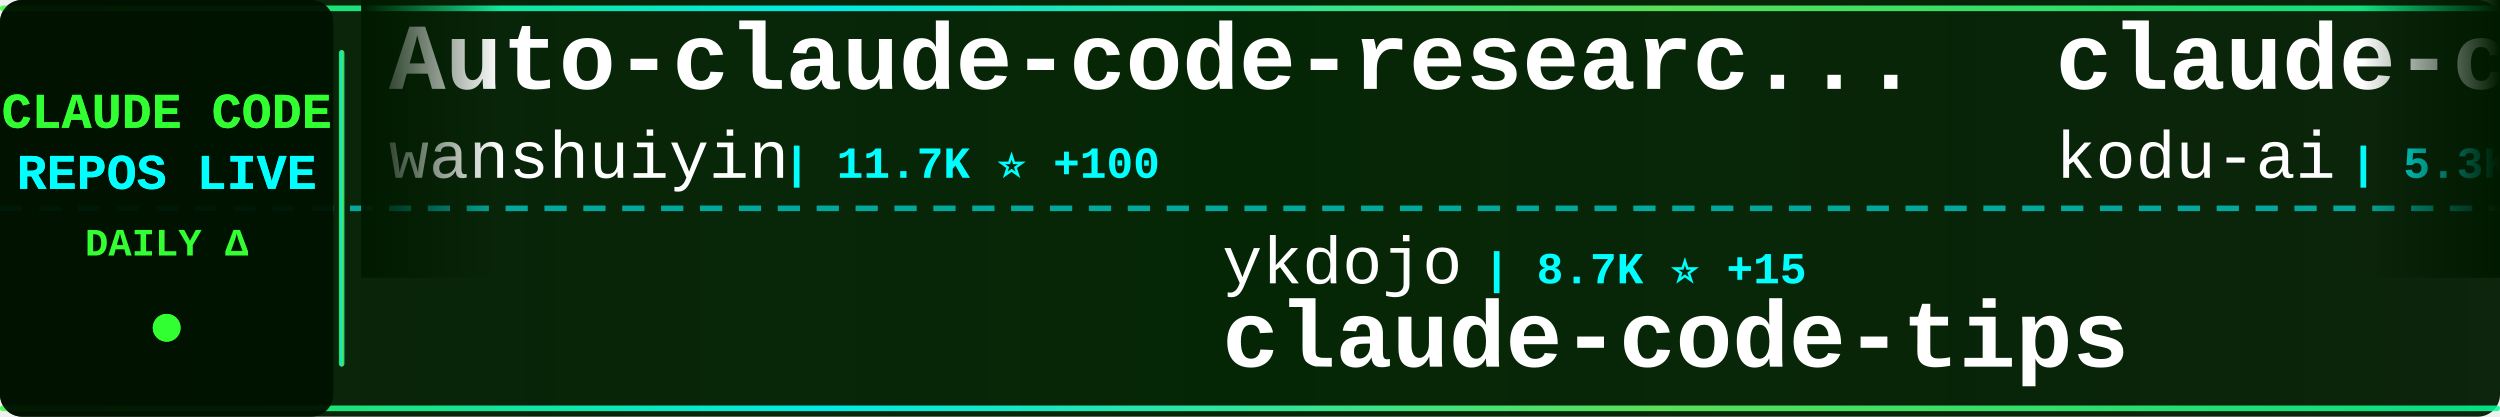
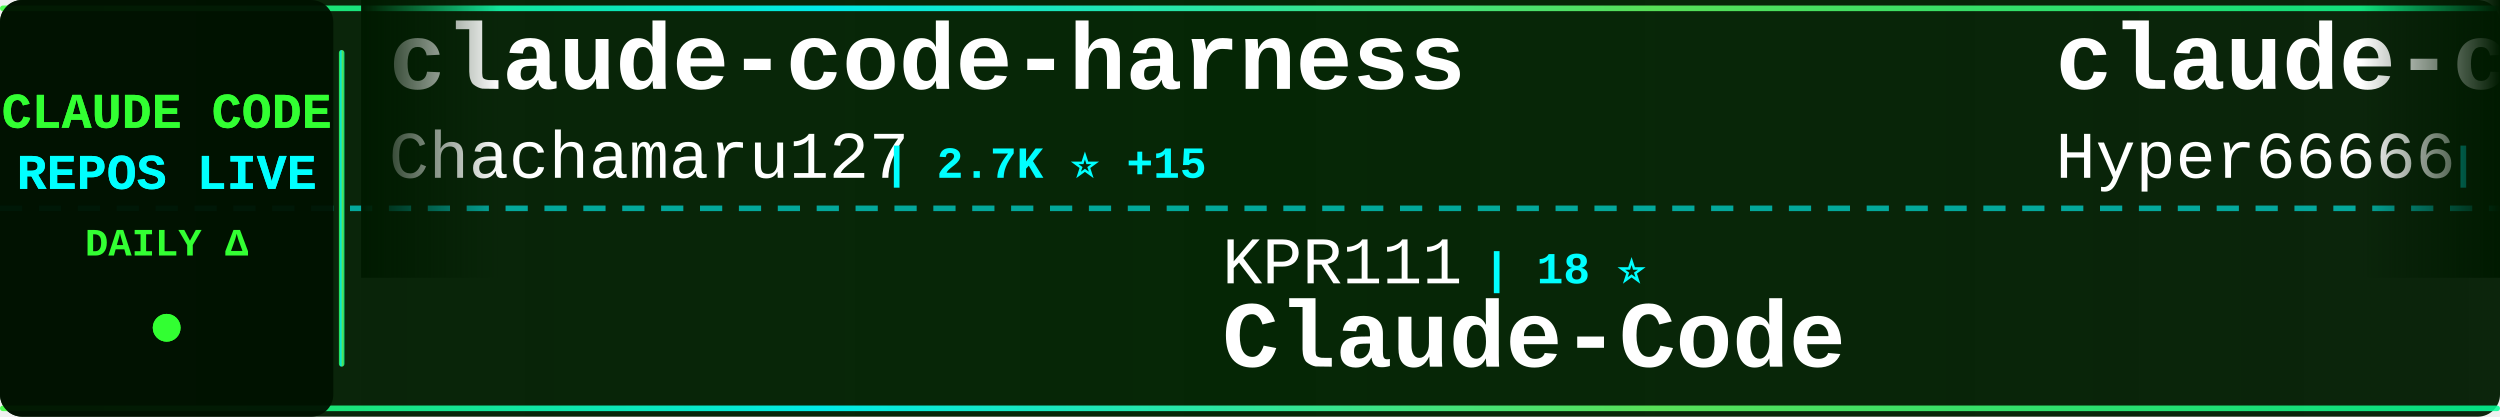
<svg xmlns="http://www.w3.org/2000/svg" width="900" height="150">
  <defs>
    <linearGradient id="tickerBg" x1="0%" y1="0%" x2="100%" y2="0%">
      <stop offset="0%" style="stop-color:#001a00;stop-opacity:0.95" />
      <stop offset="50%" style="stop-color:#002200;stop-opacity:0.98" />
      <stop offset="100%" style="stop-color:#001a00;stop-opacity:0.95" />
    </linearGradient>
    <linearGradient id="borderGrad" x1="0%" y1="0%" x2="100%" y2="0%">
      <stop offset="0%" style="stop-color:#33ff33;stop-opacity:0.85">
        <animate attributeName="stop-opacity" values="0.85;1;0.85" dur="2s" repeatCount="indefinite" />
      </stop>
      <stop offset="33%" style="stop-color:#00ffff;stop-opacity:0.9">
        <animate attributeName="stop-opacity" values="0.9;1;0.9" dur="2.2s" repeatCount="indefinite" />
      </stop>
      <stop offset="66%" style="stop-color:#66ff66;stop-opacity:0.85">
        <animate attributeName="stop-opacity" values="0.85;1;0.85" dur="1.8s" repeatCount="indefinite" />
      </stop>
      <stop offset="100%" style="stop-color:#00ff99;stop-opacity:0.85">
        <animate attributeName="stop-opacity" values="0.85;1;0.85" dur="2s" repeatCount="indefinite" />
      </stop>
    </linearGradient>
    <filter id="textGlow">
      <feGaussianBlur stdDeviation="0.1" result="coloredBlur" />
      <feMerge>
        <feMergeNode in="coloredBlur" />
        <feMergeNode in="SourceGraphic" />
      </feMerge>
    </filter>
    <filter id="metricGlow">
      <feGaussianBlur stdDeviation="0.2" result="coloredBlur" />
      <feMerge>
        <feMergeNode in="coloredBlur" />
        <feMergeNode in="SourceGraphic" />
      </feMerge>
    </filter>
    <linearGradient id="leftFade" x1="0%" y1="0%" x2="100%" y2="0%">
      <stop offset="0%" style="stop-color:#001a00;stop-opacity:1" />
      <stop offset="100%" style="stop-color:#001a00;stop-opacity:0" />
    </linearGradient>
    <linearGradient id="rightFade" x1="0%" y1="0%" x2="100%" y2="0%">
      <stop offset="0%" style="stop-color:#001a00;stop-opacity:0" />
      <stop offset="100%" style="stop-color:#001a00;stop-opacity:1" />
    </linearGradient>
  </defs>
  <rect width="900" height="150" fill="url(#tickerBg)" rx="8" />
  <rect x="0" y="2" width="900" height="2" fill="url(#borderGrad)" rx="1" />
  <rect x="0" y="146" width="900" height="2" fill="url(#borderGrad)" rx="1" />
  <line x1="0" y1="75" x2="900" y2="75" stroke="#00ffff" stroke-width="2" stroke-dasharray="8 6" opacity="0.6" />
  <rect x="0" y="0" width="120" height="150" fill="#001100" opacity="0.95" rx="8" />
  <text x="60" y="46" font-family="'Courier New', monospace" font-size="18" font-weight="bold" fill="#33ff33" text-anchor="middle" filter="url(#textGlow)">
    CLAUDE CODE
  </text>
  <text x="60" y="68" font-family="'Courier New', monospace" font-size="18" font-weight="bold" fill="#00ffff" text-anchor="middle" filter="url(#textGlow)">
    REPOS LIVE
  </text>
  <text x="60" y="92" font-family="'Courier New', monospace" font-size="14" font-weight="bold" fill="#33ff33" text-anchor="middle">
    DAILY Δ
  </text>
  <circle cx="60" cy="118" r="5" fill="#33ff33" filter="url(#metricGlow)">
    <animate attributeName="r" values="4;6;4" dur="1.5s" repeatCount="indefinite" />
    <animate attributeName="opacity" values="0.6;1;0.6" dur="1.5s" repeatCount="indefinite" />
  </circle>
  <rect x="122" y="18" width="2" height="114" fill="url(#borderGrad)" rx="1" />
  <clipPath id="tickerClip">
    <rect x="130" y="0" width="770" height="150" />
  </clipPath>
  <g clip-path="url(#tickerClip)">
    <g id="tickerItems">
      <animateTransform attributeName="transform" attributeType="XML" type="translate" from="0 0" to="-3000 0" dur="54s" repeatCount="indefinite" />
      <g transform="translate(0, 0)">
-         <text x="140" y="32" font-family="'Courier New', monospace" font-size="34" font-weight="bold" fill="#ffffff">Auto-claude-code-researc...</text>
-         <text x="140" y="64" font-family="'Courier New', monospace" font-size="24" font-weight="normal" fill="#ffffff" opacity="1.0">wanshuiyin</text>
-         <text x="282" y="64" font-family="'Courier New', monospace" font-size="16" font-weight="bold" fill="#00ffff"> | 11.7K ⭐ +100</text>
+         <text x="140" y="32" font-family="'Courier New', monospace" font-size="34" font-weight="bold" fill="#ffffff">claude-code-harness</text>
+         <text x="140" y="64" font-family="'Courier New', monospace" font-size="24" font-weight="normal" fill="#ffffff" opacity="1.0">Chachamaru127</text>
+         <text x="318" y="64" font-family="'Courier New', monospace" font-size="16" font-weight="bold" fill="#00ffff"> | 2.7K ⭐ +15</text>
      </g>
      <g transform="translate(300, 0)">
-         <text x="140" y="102" font-family="'Courier New', monospace" font-size="24" font-weight="normal" fill="#ffffff" opacity="1.0">ykdojo</text>
-         <text x="234" y="102" font-family="'Courier New', monospace" font-size="16" font-weight="bold" fill="#00ffff"> | 8.7K ⭐ +15</text>
-         <text x="140" y="132" font-family="'Courier New', monospace" font-size="34" font-weight="bold" fill="#ffffff">claude-code-tips</text>
+         <text x="140" y="102" font-family="'Courier New', monospace" font-size="24" font-weight="normal" fill="#ffffff" opacity="1.0">KPR111</text>
+         <text x="234" y="102" font-family="'Courier New', monospace" font-size="16" font-weight="bold" fill="#00ffff"> | 18 ⭐</text>
+         <text x="140" y="132" font-family="'Courier New', monospace" font-size="34" font-weight="bold" fill="#ffffff">Claude-Code</text>
      </g>
      <g transform="translate(600, 0)">
-         <text x="140" y="32" font-family="'Courier New', monospace" font-size="34" font-weight="bold" fill="#ffffff">claude-coder</text>
-         <text x="140" y="64" font-family="'Courier New', monospace" font-size="24" font-weight="normal" fill="#ffffff" opacity="1.0">kodu-ai</text>
-         <text x="246" y="64" font-family="'Courier New', monospace" font-size="16" font-weight="bold" fill="#00ffff"> | 5.3K ⭐</text>
+         <text x="140" y="32" font-family="'Courier New', monospace" font-size="34" font-weight="bold" fill="#ffffff">claude-code-sourcemap</text>
+         <text x="140" y="64" font-family="'Courier New', monospace" font-size="24" font-weight="normal" fill="#ffffff" opacity="1.0">Hyper66666</text>
+         <text x="282" y="64" font-family="'Courier New', monospace" font-size="16" font-weight="bold" fill="#00ffff"> | 215 ⭐</text>
      </g>
      <g transform="translate(900, 0)">
-         <text x="140" y="102" font-family="'Courier New', monospace" font-size="24" font-weight="normal" fill="#ffffff" opacity="1.0">feiskyer</text>
-         <text x="258" y="102" font-family="'Courier New', monospace" font-size="16" font-weight="bold" fill="#00ffff"> | 1.5K ⭐</text>
-         <text x="140" y="132" font-family="'Courier New', monospace" font-size="34" font-weight="bold" fill="#ffffff">claude-code-settings</text>
+         <text x="140" y="102" font-family="'Courier New', monospace" font-size="24" font-weight="normal" fill="#ffffff" opacity="1.0">Windy3f3f3f3f</text>
+         <text x="318" y="102" font-family="'Courier New', monospace" font-size="16" font-weight="bold" fill="#00ffff"> | 1.4K ⭐ +10</text>
+         <text x="140" y="132" font-family="'Courier New', monospace" font-size="34" font-weight="bold" fill="#ffffff">claude-code-from-scratch</text>
      </g>
      <g transform="translate(1200, 0)">
-         <text x="140" y="32" font-family="'Courier New', monospace" font-size="34" font-weight="bold" fill="#ffffff">Claude-Code-Workflow</text>
-         <text x="140" y="64" font-family="'Courier New', monospace" font-size="24" font-weight="normal" fill="#ffffff" opacity="1.0">catlog22</text>
-         <text x="258" y="64" font-family="'Courier New', monospace" font-size="16" font-weight="bold" fill="#00ffff"> | 2.1K ⭐ +8</text>
+         <text x="140" y="32" font-family="'Courier New', monospace" font-size="34" font-weight="bold" fill="#ffffff">claude-code-proxy</text>
+         <text x="140" y="64" font-family="'Courier New', monospace" font-size="24" font-weight="normal" fill="#ffffff" opacity="1.0">fuergaosi233</text>
+         <text x="306" y="64" font-family="'Courier New', monospace" font-size="16" font-weight="bold" fill="#00ffff"> | 2.7K ⭐ +5</text>
      </g>
      <g transform="translate(1500, 0)">
-         <text x="140" y="102" font-family="'Courier New', monospace" font-size="24" font-weight="normal" fill="#ffffff" opacity="1.0">RichardAtCT</text>
-         <text x="294" y="102" font-family="'Courier New', monospace" font-size="16" font-weight="bold" fill="#00ffff"> | 2.7K ⭐ +2</text>
-         <text x="140" y="132" font-family="'Courier New', monospace" font-size="34" font-weight="bold" fill="#ffffff">claude-code-telegram</text>
+         <text x="140" y="102" font-family="'Courier New', monospace" font-size="24" font-weight="normal" fill="#ffffff" opacity="1.0">pengchengneo</text>
+         <text x="306" y="102" font-family="'Courier New', monospace" font-size="16" font-weight="bold" fill="#00ffff"> | 1.5K ⭐ +7</text>
+         <text x="140" y="132" font-family="'Courier New', monospace" font-size="34" font-weight="bold" fill="#ffffff">Claude-Code</text>
      </g>
      <g transform="translate(1800, 0)">
-         <text x="140" y="32" font-family="'Courier New', monospace" font-size="34" font-weight="bold" fill="#ffffff">claude-code-hooks-master...</text>
-         <text x="140" y="64" font-family="'Courier New', monospace" font-size="24" font-weight="normal" fill="#ffffff" opacity="1.0">disler</text>
-         <text x="234" y="64" font-family="'Courier New', monospace" font-size="16" font-weight="bold" fill="#00ffff"> | 3.7K ⭐ +1</text>
+         <text x="140" y="32" font-family="'Courier New', monospace" font-size="34" font-weight="bold" fill="#ffffff">Open-ClaudeCode</text>
+         <text x="140" y="64" font-family="'Courier New', monospace" font-size="24" font-weight="normal" fill="#ffffff" opacity="1.0">LING71671</text>
+         <text x="270" y="64" font-family="'Courier New', monospace" font-size="16" font-weight="bold" fill="#00ffff"> | 876 ⭐ +1</text>
      </g>
      <g transform="translate(2100, 0)">
-         <text x="140" y="102" font-family="'Courier New', monospace" font-size="24" font-weight="normal" fill="#ffffff" opacity="1.0">oboard</text>
-         <text x="234" y="102" font-family="'Courier New', monospace" font-size="16" font-weight="bold" fill="#00ffff"> | 3.2K ⭐ +2</text>
-         <text x="140" y="132" font-family="'Courier New', monospace" font-size="34" font-weight="bold" fill="#ffffff">claude-code-rev</text>
+         <text x="140" y="102" font-family="'Courier New', monospace" font-size="24" font-weight="normal" fill="#ffffff" opacity="1.0">OneRedOak</text>
+         <text x="270" y="102" font-family="'Courier New', monospace" font-size="16" font-weight="bold" fill="#00ffff"> | 3.8K ⭐ +1</text>
+         <text x="140" y="132" font-family="'Courier New', monospace" font-size="34" font-weight="bold" fill="#ffffff">claude-code-workflows</text>
      </g>
      <g transform="translate(2400, 0)">
-         <text x="140" y="32" font-family="'Courier New', monospace" font-size="34" font-weight="bold" fill="#ffffff">claude-code-source-code</text>
-         <text x="140" y="64" font-family="'Courier New', monospace" font-size="24" font-weight="normal" fill="#ffffff" opacity="1.0">777genius</text>
-         <text x="270" y="64" font-family="'Courier New', monospace" font-size="16" font-weight="bold" fill="#00ffff"> | 914 ⭐</text>
+         <text x="140" y="32" font-family="'Courier New', monospace" font-size="34" font-weight="bold" fill="#ffffff">Claude-code</text>
+         <text x="140" y="64" font-family="'Courier New', monospace" font-size="24" font-weight="normal" fill="#ffffff" opacity="1.0">zstmfhy</text>
+         <text x="246" y="64" font-family="'Courier New', monospace" font-size="16" font-weight="bold" fill="#00ffff"> | 190 ⭐</text>
      </g>
      <g transform="translate(2700, 0)">
-         <text x="140" y="102" font-family="'Courier New', monospace" font-size="24" font-weight="normal" fill="#ffffff" opacity="1.0">carlvellotti</text>
-         <text x="306" y="102" font-family="'Courier New', monospace" font-size="16" font-weight="bold" fill="#00ffff"> | 2.1K ⭐</text>
-         <text x="140" y="132" font-family="'Courier New', monospace" font-size="34" font-weight="bold" fill="#ffffff">claude-code-pm-course</text>
+         <text x="140" y="102" font-family="'Courier New', monospace" font-size="24" font-weight="normal" fill="#ffffff" opacity="1.0">centminmod</text>
+         <text x="282" y="102" font-family="'Courier New', monospace" font-size="16" font-weight="bold" fill="#00ffff"> | 2.4K ⭐ +2</text>
+         <text x="140" y="132" font-family="'Courier New', monospace" font-size="34" font-weight="bold" fill="#ffffff">my-claude-code-setup</text>
      </g>
      <g transform="translate(3000, 0)">
-         <text x="140" y="32" font-family="'Courier New', monospace" font-size="34" font-weight="bold" fill="#ffffff">Auto-claude-code-researc...</text>
-         <text x="140" y="64" font-family="'Courier New', monospace" font-size="24" font-weight="normal" fill="#ffffff" opacity="1.0">wanshuiyin</text>
-         <text x="282" y="64" font-family="'Courier New', monospace" font-size="16" font-weight="bold" fill="#00ffff"> | 11.7K ⭐ +100</text>
+         <text x="140" y="32" font-family="'Courier New', monospace" font-size="34" font-weight="bold" fill="#ffffff">claude-code-harness</text>
+         <text x="140" y="64" font-family="'Courier New', monospace" font-size="24" font-weight="normal" fill="#ffffff" opacity="1.0">Chachamaru127</text>
+         <text x="318" y="64" font-family="'Courier New', monospace" font-size="16" font-weight="bold" fill="#00ffff"> | 2.7K ⭐ +15</text>
      </g>
      <g transform="translate(3300, 0)">
-         <text x="140" y="102" font-family="'Courier New', monospace" font-size="24" font-weight="normal" fill="#ffffff" opacity="1.0">ykdojo</text>
-         <text x="234" y="102" font-family="'Courier New', monospace" font-size="16" font-weight="bold" fill="#00ffff"> | 8.7K ⭐ +15</text>
-         <text x="140" y="132" font-family="'Courier New', monospace" font-size="34" font-weight="bold" fill="#ffffff">claude-code-tips</text>
+         <text x="140" y="102" font-family="'Courier New', monospace" font-size="24" font-weight="normal" fill="#ffffff" opacity="1.0">KPR111</text>
+         <text x="234" y="102" font-family="'Courier New', monospace" font-size="16" font-weight="bold" fill="#00ffff"> | 18 ⭐</text>
+         <text x="140" y="132" font-family="'Courier New', monospace" font-size="34" font-weight="bold" fill="#ffffff">Claude-Code</text>
      </g>
      <g transform="translate(3600, 0)">
-         <text x="140" y="32" font-family="'Courier New', monospace" font-size="34" font-weight="bold" fill="#ffffff">claude-coder</text>
-         <text x="140" y="64" font-family="'Courier New', monospace" font-size="24" font-weight="normal" fill="#ffffff" opacity="1.0">kodu-ai</text>
-         <text x="246" y="64" font-family="'Courier New', monospace" font-size="16" font-weight="bold" fill="#00ffff"> | 5.3K ⭐</text>
+         <text x="140" y="32" font-family="'Courier New', monospace" font-size="34" font-weight="bold" fill="#ffffff">claude-code-sourcemap</text>
+         <text x="140" y="64" font-family="'Courier New', monospace" font-size="24" font-weight="normal" fill="#ffffff" opacity="1.0">Hyper66666</text>
+         <text x="282" y="64" font-family="'Courier New', monospace" font-size="16" font-weight="bold" fill="#00ffff"> | 215 ⭐</text>
      </g>
      <g transform="translate(3900, 0)">
-         <text x="140" y="102" font-family="'Courier New', monospace" font-size="24" font-weight="normal" fill="#ffffff" opacity="1.0">feiskyer</text>
-         <text x="258" y="102" font-family="'Courier New', monospace" font-size="16" font-weight="bold" fill="#00ffff"> | 1.5K ⭐</text>
-         <text x="140" y="132" font-family="'Courier New', monospace" font-size="34" font-weight="bold" fill="#ffffff">claude-code-settings</text>
+         <text x="140" y="102" font-family="'Courier New', monospace" font-size="24" font-weight="normal" fill="#ffffff" opacity="1.0">Windy3f3f3f3f</text>
+         <text x="318" y="102" font-family="'Courier New', monospace" font-size="16" font-weight="bold" fill="#00ffff"> | 1.4K ⭐ +10</text>
+         <text x="140" y="132" font-family="'Courier New', monospace" font-size="34" font-weight="bold" fill="#ffffff">claude-code-from-scratch</text>
      </g>
    </g>
  </g>
  <rect x="130" y="0" width="50" height="100" fill="url(#leftFade)" />
  <rect x="850" y="0" width="50" height="100" fill="url(#rightFade)" />
</svg>
